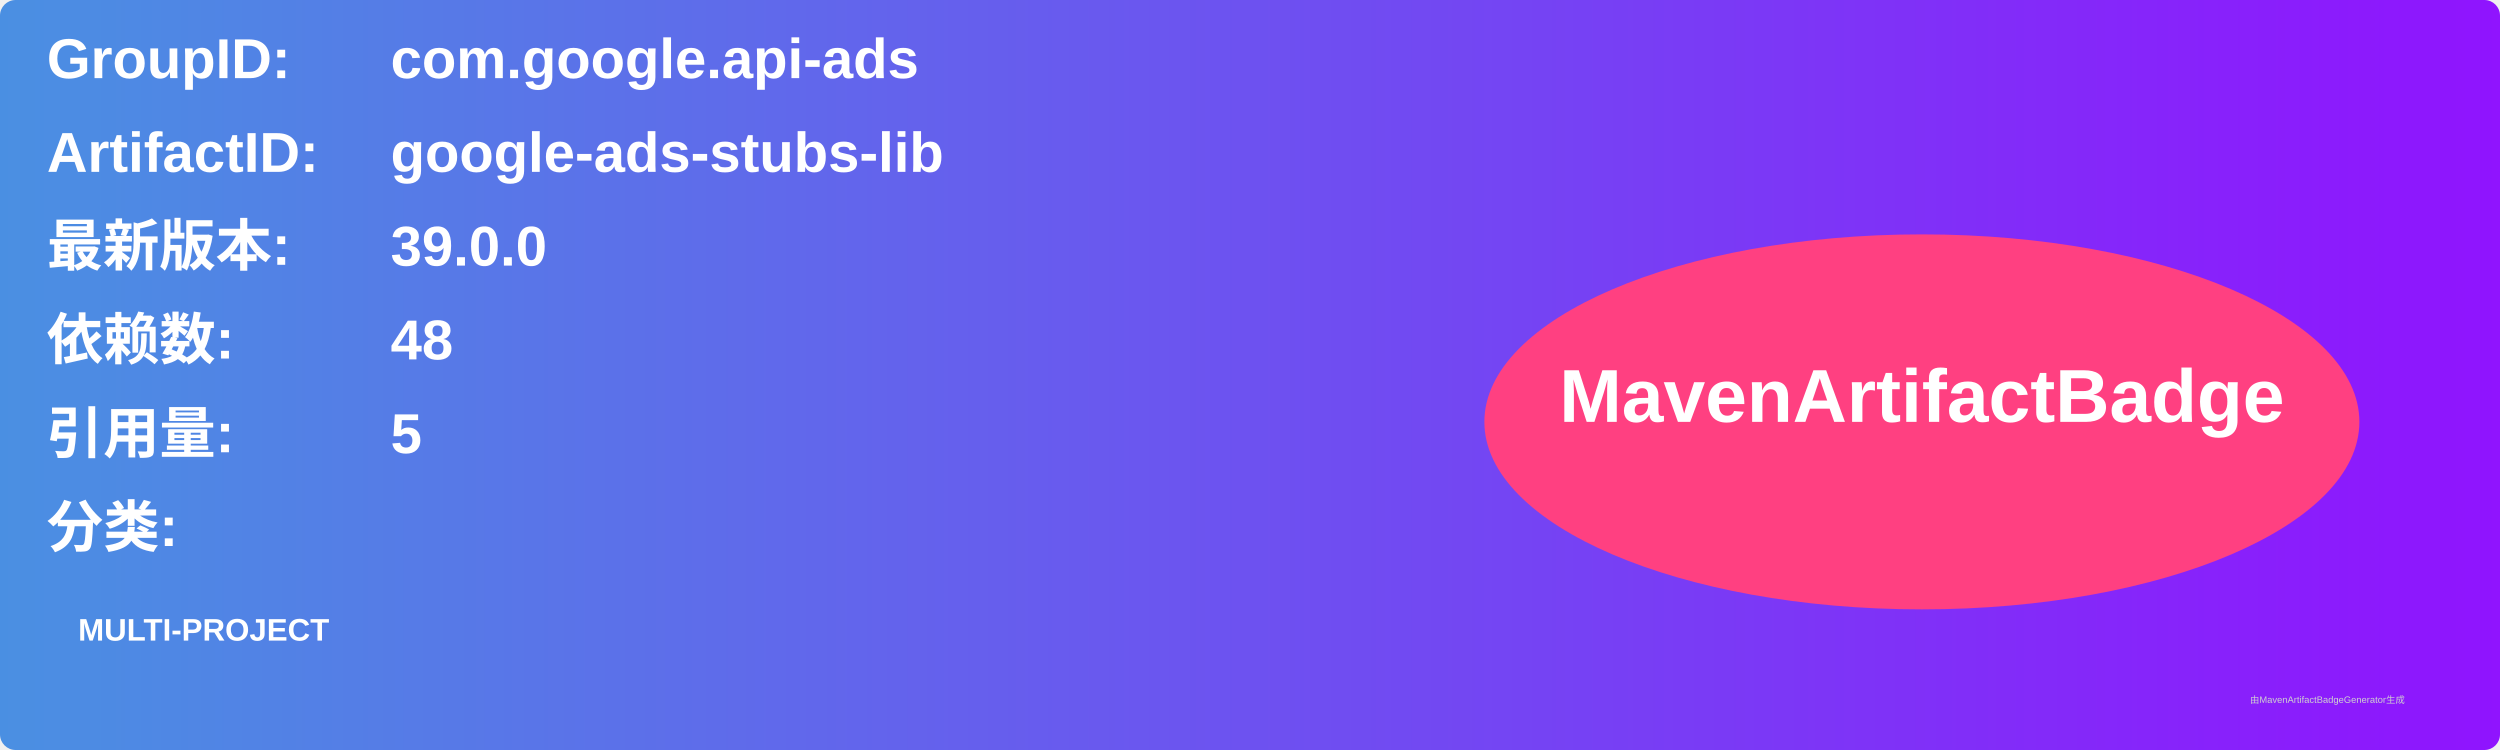
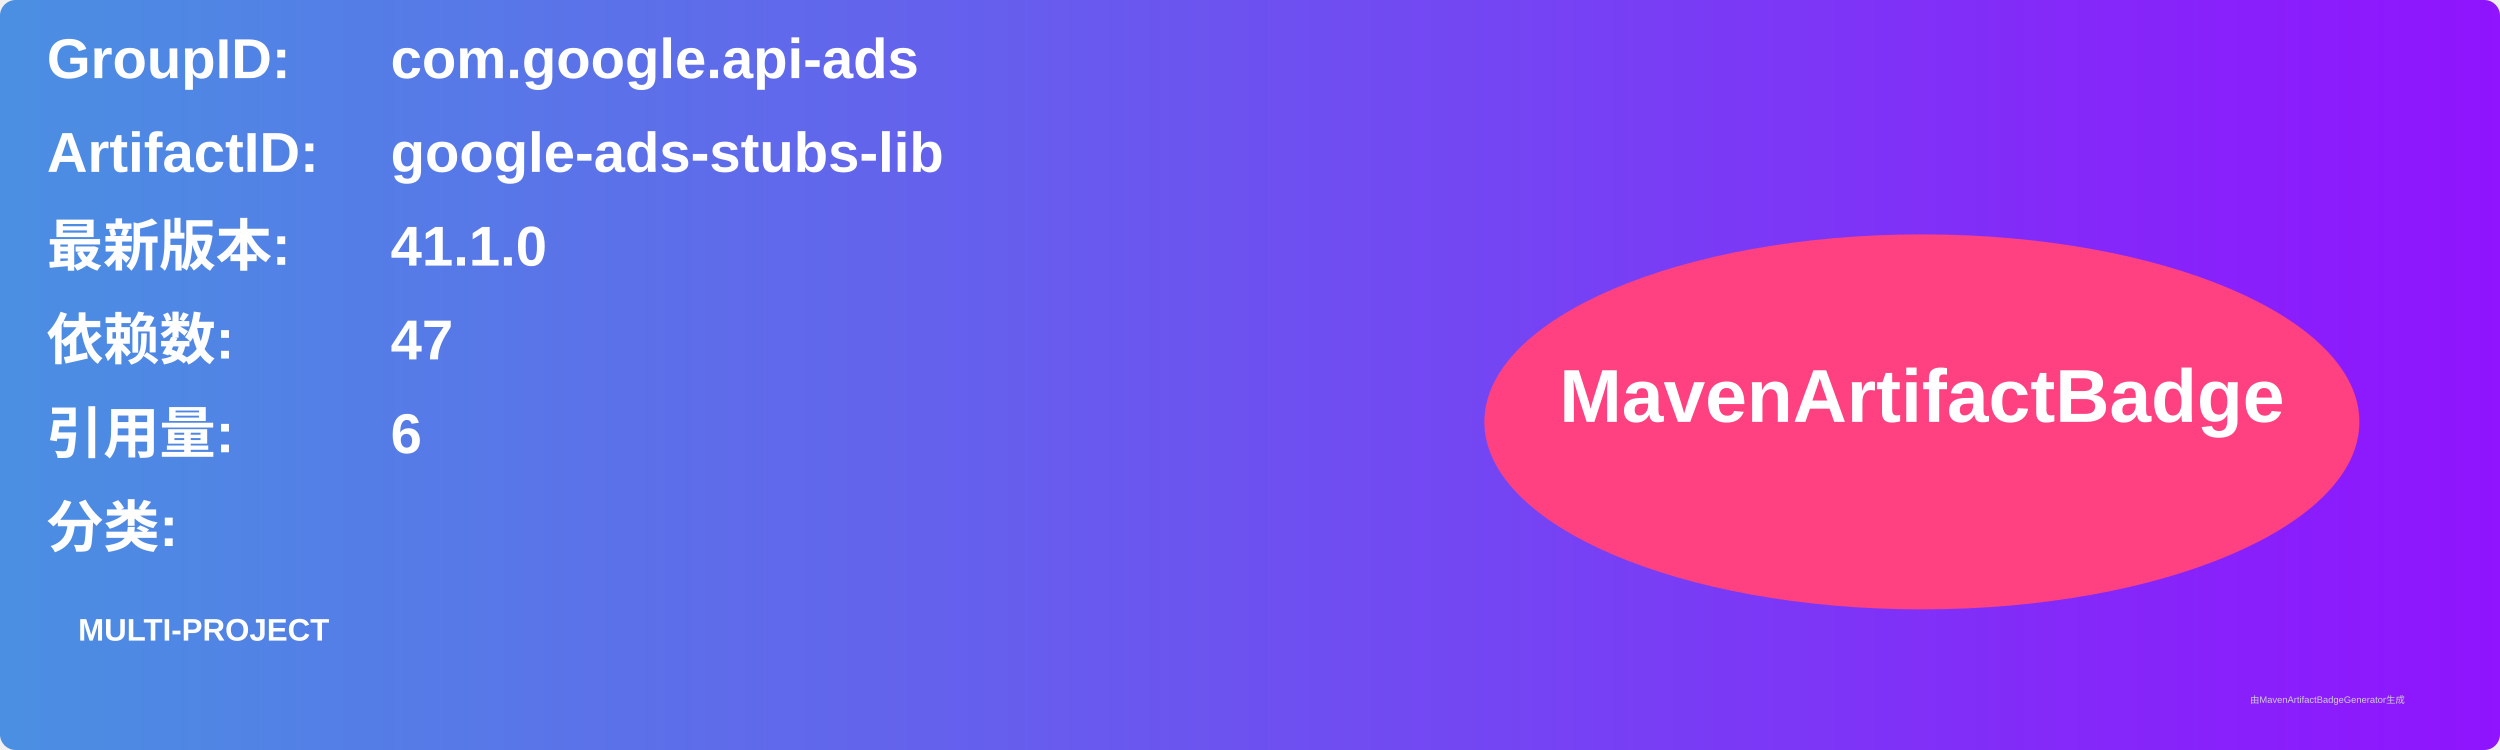
<svg xmlns="http://www.w3.org/2000/svg" width="800" height="240" viewBox="0 0 800 240">
  <linearGradient id="grad" x1="0%" y1="0%" x2="100%" y2="0%">
    <stop offset="0%" stop-color="#4a90e2" />
    <stop offset="100%" stop-color="#9013fe" />
  </linearGradient>
  <rect width="100%" height="100%" rx="5" ry="5" fill="url(#grad)" />
  <g transform="translate(15, 15)">
    <text x="0" y="10" font-family="Arial" font-size="18" fill="white" font-weight="bold" width="260">GroupID:</text>
    <text x="110" y="10" font-family="Arial" font-size="18" fill="white" font-weight="bold" width="460">com.google.api-ads</text>
    <text x="0" y="40" font-family="Arial" font-size="18" fill="white" font-weight="bold" width="260">ArtifactID:</text>
    <text x="110" y="40" font-family="Arial" font-size="18" fill="white" font-weight="bold" width="460">google-ads-stubs-lib</text>
    <text x="0" y="70" font-family="Arial" font-size="18" fill="white" font-weight="bold">最新版本:</text>
    <text x="110" y="70" font-family="Arial" font-size="18" fill="white" font-weight="bold">
-       <tspan font-weight="bold">39.0.0</tspan>
+       <tspan font-weight="bold">41.1.0</tspan>
    </text>
    <text x="0" y="100" font-family="Arial" font-size="18" fill="white" font-weight="bold">依赖数: </text>
    <text x="110" y="100" font-family="Arial" font-size="18" fill="white">
-       <tspan font-weight="bold">48</tspan>
+       <tspan font-weight="bold">47</tspan>
    </text>
    <text x="0" y="130" font-family="Arial" font-size="18" fill="white" font-weight="bold">引用量: </text>
    <text x="110" y="130" font-family="Arial" font-size="18" fill="white">
-       <tspan font-weight="bold">5</tspan>
+       <tspan font-weight="bold">6</tspan>
    </text>
    <text x="0" y="160" font-family="Arial" font-size="18" fill="white" font-weight="bold">分类:</text>
    <text x="10" y="190" font-family="Arial" font-size="10" fill="white">
      <tspan font-weight="bold">MULTI-PROJECT</tspan>
    </text>
    <ellipse cx="600" cy="120" rx="140" ry="60" fill="#ff4081" />
    <text x="600" y="120" text-anchor="middle" font-family="Arial" font-size="24" fill="white" font-weight="bold">MavenArtifactBadge</text>
  </g>
  <text x="720" y="225" font-family="Arial" font-size="3" fill="#d0d0d0">由MavenArtifactBadgeGenerator生成</text>
</svg>
